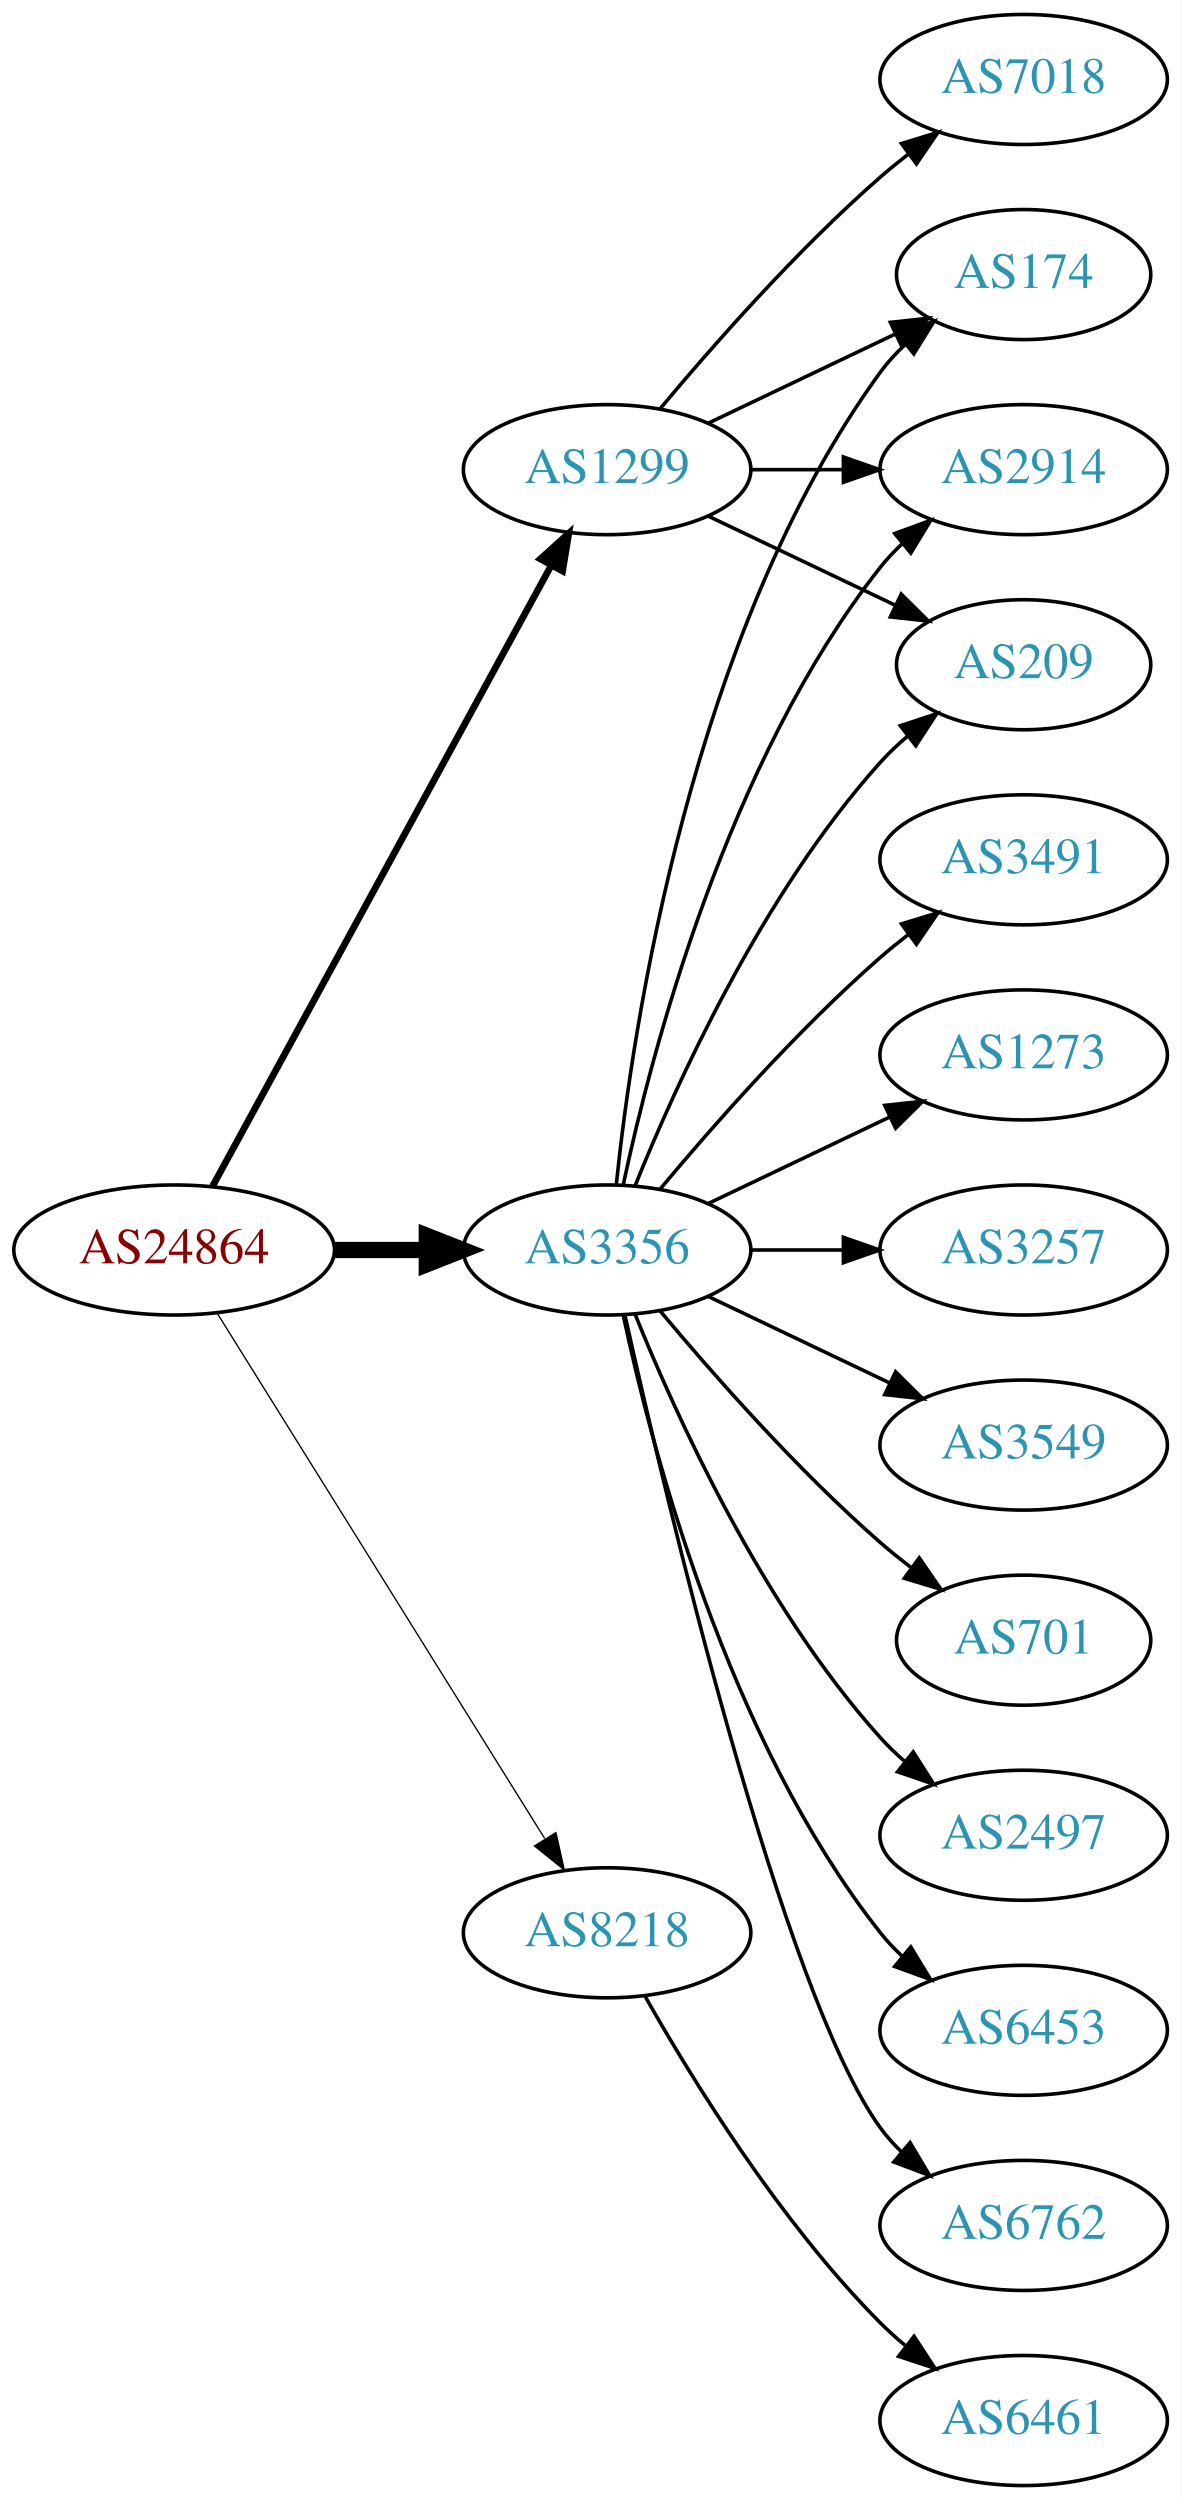
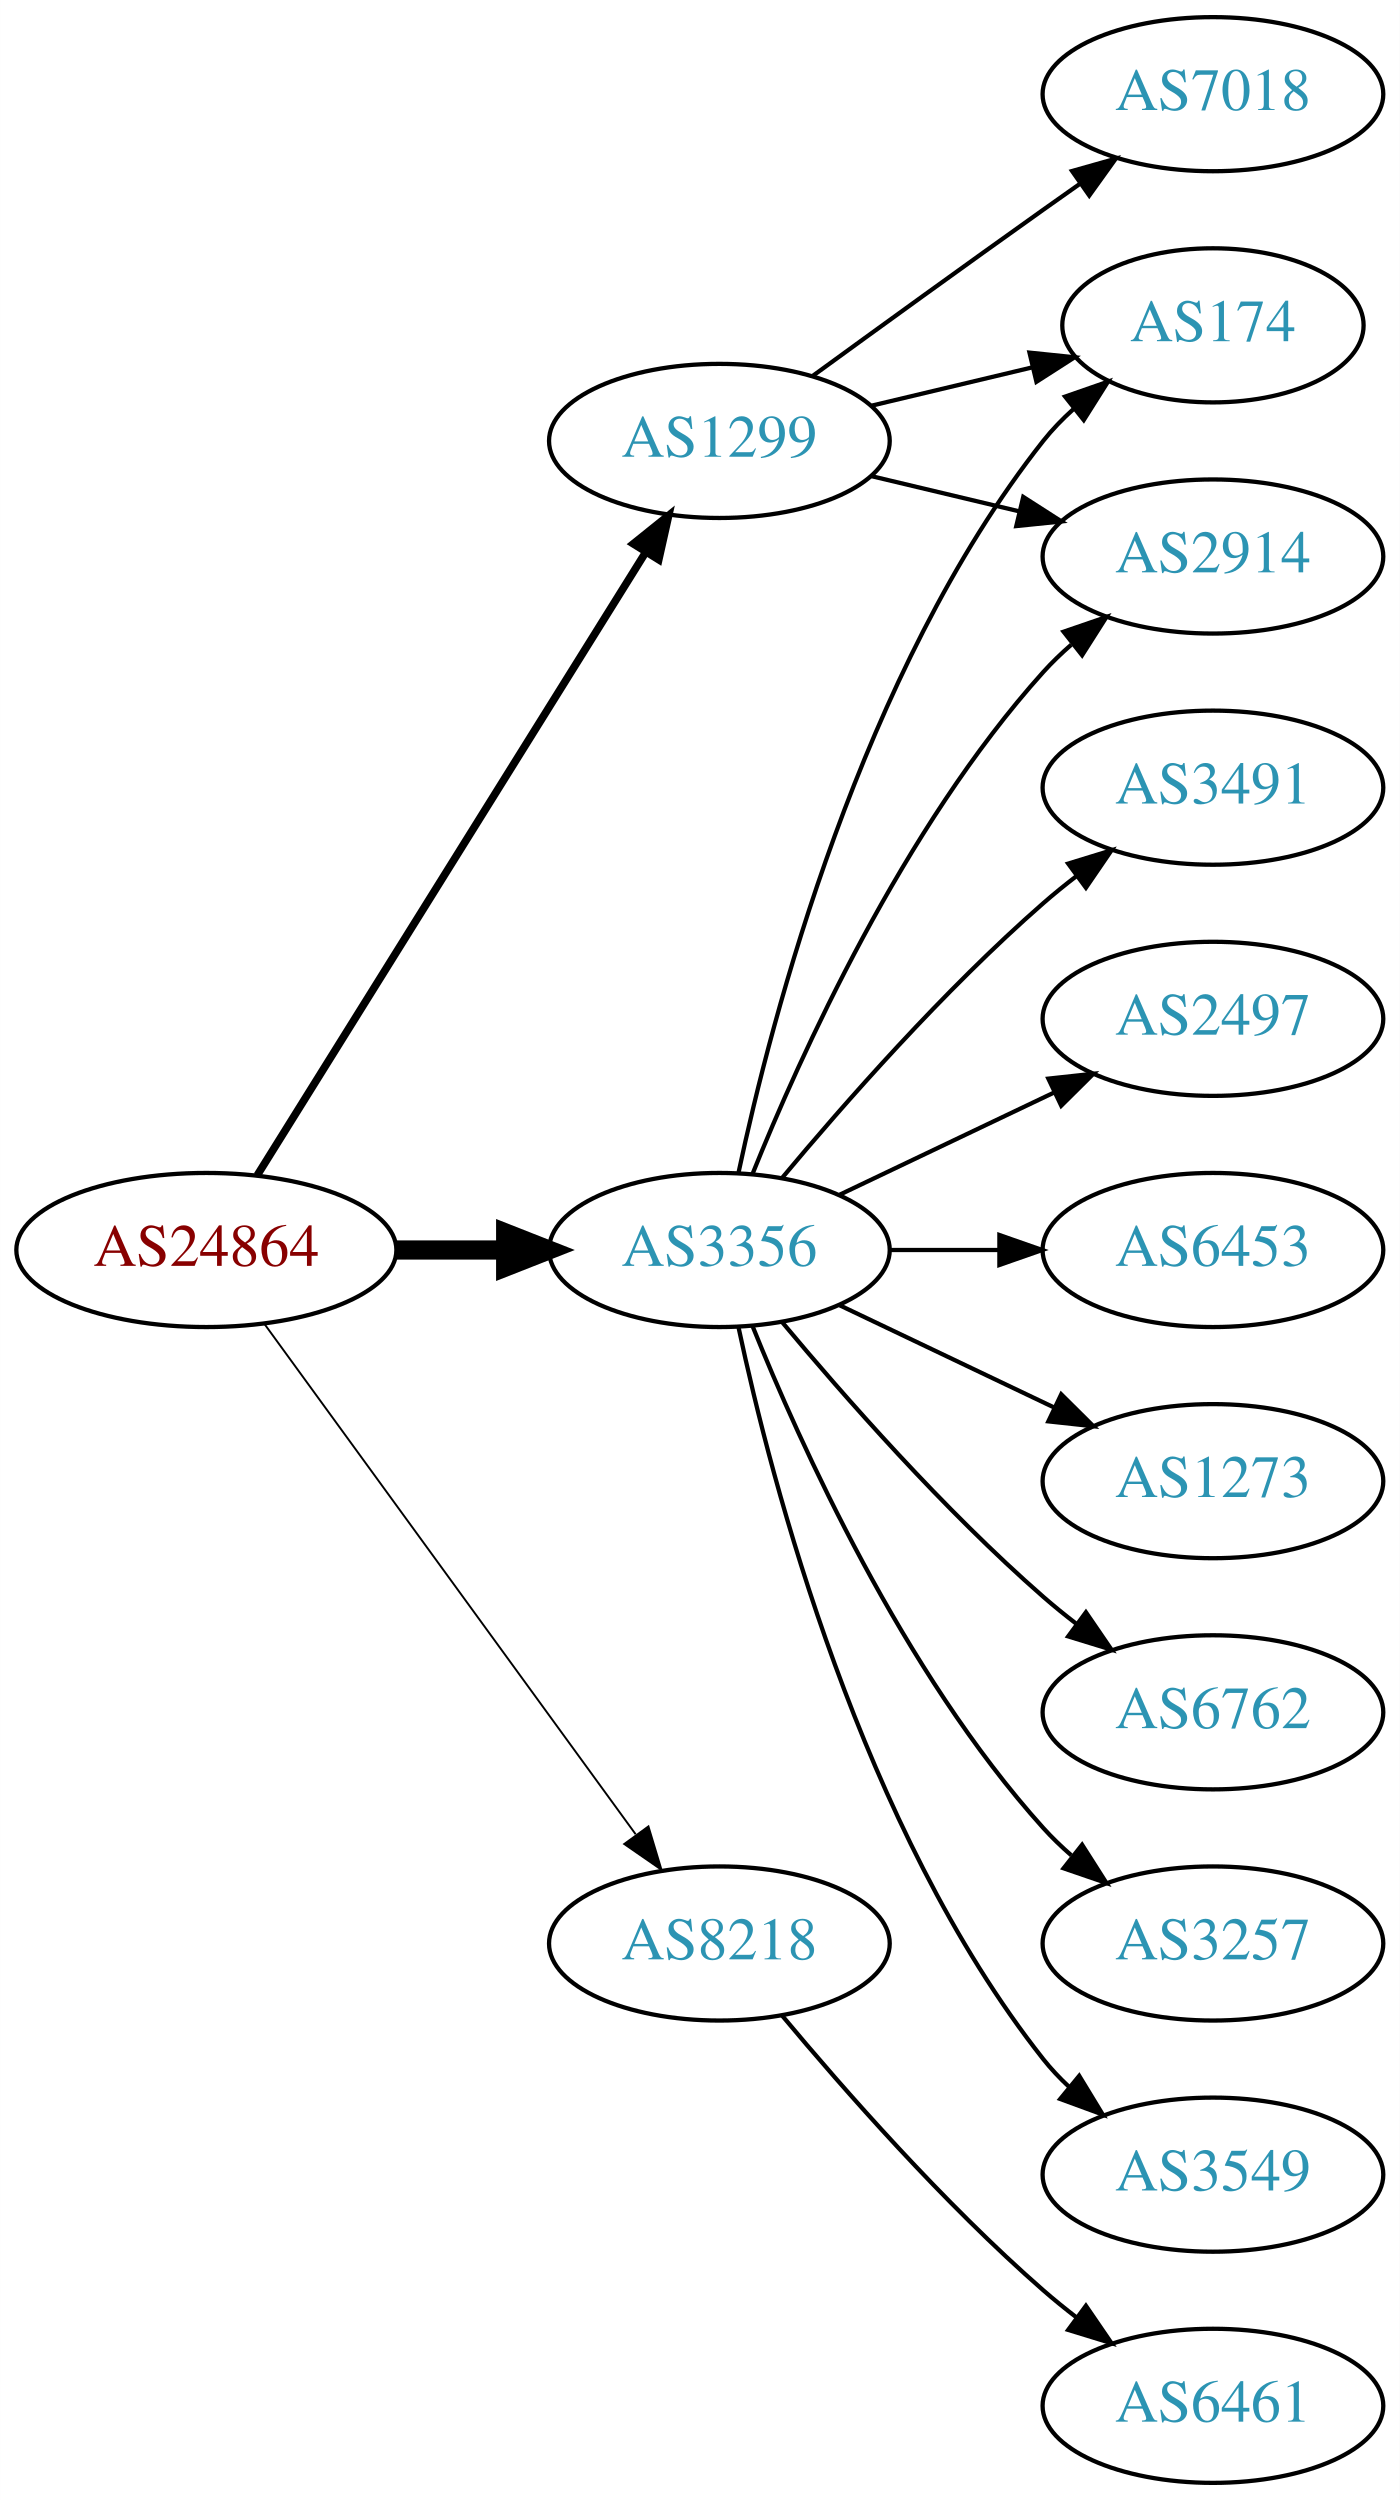
- <svg xmlns="http://www.w3.org/2000/svg" xmlns:xlink="http://www.w3.org/1999/xlink" width="327pt" height="692pt" viewBox="0.00 0.00 326.98 692.00">
-   <g id="graph0" class="graph" transform="scale(1 1) rotate(0) translate(4 688)">
-     <polygon fill="white" stroke="none" points="-4,4 -4,-688 322.978,-688 322.978,4 -4,4" />
+ <svg xmlns="http://www.w3.org/2000/svg" xmlns:xlink="http://www.w3.org/1999/xlink" width="327pt" height="584pt" viewBox="0.00 0.00 326.98 584.00">
+   <g id="graph0" class="graph" transform="scale(1 1) rotate(0) translate(4 580)">
+     <polygon fill="white" stroke="none" points="-4,4 -4,-580 322.978,-580 322.978,4 -4,4" />
    <g id="node1" class="node">
      <g id="a_node1">
        <a xlink:href="/asn/24864" xlink:title="AS24864 ~ Raiffeisen Informatik GmbH [AT]">
-           <ellipse fill="#ffffff" stroke="black" cx="44.196" cy="-342" rx="44.393" ry="18" />
-           <text text-anchor="middle" x="44.196" y="-338.3" font-family="Times,serif" font-size="14.00" fill="#880000">AS24864</text>
+           <ellipse fill="#ffffff" stroke="black" cx="44.196" cy="-288" rx="44.393" ry="18" />
+           <text text-anchor="middle" x="44.196" y="-284.3" font-family="Times,serif" font-size="14.00" fill="#880000">AS24864</text>
        </a>
      </g>
    </g>
    <g id="node2" class="node">
      <g id="a_node2">
        <a xlink:href="/asn/1299" xlink:title="AS1299 ~ Telia Carrier [EU]">
-           <ellipse fill="#ffffff" stroke="black" cx="164.039" cy="-558" rx="39.794" ry="18" />
-           <text text-anchor="middle" x="164.039" y="-554.3" font-family="Times,serif" font-size="14.00" fill="#2c94b3">AS1299</text>
+           <ellipse fill="#ffffff" stroke="black" cx="164.039" cy="-477" rx="39.794" ry="18" />
+           <text text-anchor="middle" x="164.039" y="-473.3" font-family="Times,serif" font-size="14.00" fill="#2c94b3">AS1299</text>
        </a>
      </g>
    </g>
    <g id="edge1" class="edge">
-       <path fill="none" stroke="black" stroke-width="1.875" d="M54.84,-359.676C75.521,-397.584 124.234,-486.873 148.613,-531.559" />
-       <polygon fill="black" stroke="black" stroke-width="1.875" points="145.565,-533.28 153.427,-540.383 151.71,-529.928 145.565,-533.28" />
+       <path fill="none" stroke="black" stroke-width="1.8" d="M56.071,-305.442C76.855,-338.775 122.315,-411.686 146.744,-450.866" />
+       <polygon fill="black" stroke="black" stroke-width="1.8" points="143.929,-452.966 152.19,-459.6 149.869,-449.263 143.929,-452.966" />
    </g>
    <g id="node3" class="node">
      <g id="a_node3">
        <a xlink:href="/asn/3356" xlink:title="AS3356 ~ Level 3 Parent, LLC [US]">
-           <ellipse fill="#ffffff" stroke="black" cx="164.039" cy="-342" rx="39.794" ry="18" />
-           <text text-anchor="middle" x="164.039" y="-338.3" font-family="Times,serif" font-size="14.00" fill="#2c94b3">AS3356</text>
+           <ellipse fill="#ffffff" stroke="black" cx="164.039" cy="-288" rx="39.794" ry="18" />
+           <text text-anchor="middle" x="164.039" y="-284.3" font-family="Times,serif" font-size="14.00" fill="#2c94b3">AS3356</text>
        </a>
      </g>
    </g>
    <g id="edge2" class="edge">
-       <path fill="none" stroke="black" stroke-width="4.5" d="M88.407,-342C96.72,-342 105.482,-342 113.965,-342" />
-       <polygon fill="black" stroke="black" stroke-width="4.5" points="114.123,-345.938 124.123,-342 114.123,-338.063 114.123,-345.938" />
+       <path fill="none" stroke="black" stroke-width="4.5" d="M88.407,-288C96.72,-288 105.482,-288 113.965,-288" />
+       <polygon fill="black" stroke="black" stroke-width="4.5" points="114.123,-291.938 124.123,-288 114.123,-284.063 114.123,-291.938" />
    </g>
    <g id="node4" class="node">
      <g id="a_node4">
        <a xlink:href="/asn/8218" xlink:title="AS8218 ~ legacy Neotelecoms [FR]">
-           <ellipse fill="#ffffff" stroke="black" cx="164.039" cy="-153" rx="39.794" ry="18" />
-           <text text-anchor="middle" x="164.039" y="-149.3" font-family="Times,serif" font-size="14.00" fill="#2c94b3">AS8218</text>
+           <ellipse fill="#ffffff" stroke="black" cx="164.039" cy="-126" rx="39.794" ry="18" />
+           <text text-anchor="middle" x="164.039" y="-122.3" font-family="Times,serif" font-size="14.00" fill="#2c94b3">AS8218</text>
        </a>
      </g>
    </g>
    <g id="edge3" class="edge">
-       <path fill="none" stroke="black" stroke-width="0.375" d="M56.071,-324.558C76.855,-291.225 122.315,-218.314 146.744,-179.134" />
-       <polygon fill="black" stroke="black" stroke-width="0.375" points="149.869,-180.737 152.19,-170.4 143.929,-177.034 149.869,-180.737" />
+       <path fill="none" stroke="black" stroke-width="0.45" d="M57.807,-270.663C78.628,-242.04 120.29,-184.767 144.479,-151.514" />
+       <polygon fill="black" stroke="black" stroke-width="0.45" points="147.466,-153.358 150.518,-143.212 141.805,-149.24 147.466,-153.358" />
    </g>
    <g id="node5" class="node">
      <g id="a_node5">
-         <a xlink:href="/asn/174" xlink:title="AS174 ~ Cogent Communications [US]">
-           <ellipse fill="#ffffff" stroke="black" cx="279.332" cy="-612" rx="35.194" ry="18" />
-           <text text-anchor="middle" x="279.332" y="-608.3" font-family="Times,serif" font-size="14.00" fill="#2c94b3">AS174</text>
+         <a xlink:href="/asn/7018" xlink:title="AS7018 ~ AT&amp;T Services, Inc. [US]">
+           <ellipse fill="#ffffff" stroke="black" cx="279.332" cy="-558" rx="39.794" ry="18" />
+           <text text-anchor="middle" x="279.332" y="-554.3" font-family="Times,serif" font-size="14.00" fill="#2c94b3">AS7018</text>
        </a>
      </g>
    </g>
    <g id="edge4" class="edge">
-       <path fill="none" stroke="black" d="M192.175,-570.934C207.607,-578.29 227.092,-587.577 243.628,-595.459" />
-       <polygon fill="black" stroke="black" points="242.436,-598.768 252.969,-599.911 245.448,-592.449 242.436,-598.768" />
+       <path fill="none" stroke="black" d="M185.887,-492.222C200.821,-503.091 221.435,-518.025 239.685,-531 242.506,-533.005 245.449,-535.085 248.397,-537.159" />
+       <polygon fill="black" stroke="black" points="246.424,-540.05 256.621,-542.926 250.443,-534.319 246.424,-540.05" />
    </g>
    <g id="node6" class="node">
      <g id="a_node6">
        <a xlink:href="/asn/2914" xlink:title="AS2914 ~ NTT America, Inc. [US]">
-           <ellipse fill="#ffffff" stroke="black" cx="279.332" cy="-558" rx="39.794" ry="18" />
-           <text text-anchor="middle" x="279.332" y="-554.3" font-family="Times,serif" font-size="14.00" fill="#2c94b3">AS2914</text>
+           <ellipse fill="#ffffff" stroke="black" cx="279.332" cy="-450" rx="39.794" ry="18" />
+           <text text-anchor="middle" x="279.332" y="-446.3" font-family="Times,serif" font-size="14.00" fill="#2c94b3">AS2914</text>
        </a>
      </g>
    </g>
    <g id="edge5" class="edge">
-       <path fill="none" stroke="black" d="M203.711,-558C211.914,-558 220.678,-558 229.21,-558" />
-       <polygon fill="black" stroke="black" points="229.449,-561.5 239.449,-558 229.449,-554.5 229.449,-561.5" />
+       <path fill="none" stroke="black" d="M199.646,-468.752C210.517,-466.162 222.671,-463.265 234.114,-460.538" />
+       <polygon fill="black" stroke="black" points="235.02,-463.92 243.936,-458.197 233.397,-457.111 235.02,-463.92" />
    </g>
    <g id="node7" class="node">
      <g id="a_node7">
-         <a xlink:href="/asn/209" xlink:title="AS209 ~ CenturyLink Communications, LLC [US]">
+         <a xlink:href="/asn/174" xlink:title="AS174 ~ Cogent Communications [US]">
          <ellipse fill="#ffffff" stroke="black" cx="279.332" cy="-504" rx="35.194" ry="18" />
-           <text text-anchor="middle" x="279.332" y="-500.3" font-family="Times,serif" font-size="14.00" fill="#2c94b3">AS209</text>
+           <text text-anchor="middle" x="279.332" y="-500.3" font-family="Times,serif" font-size="14.00" fill="#2c94b3">AS174</text>
        </a>
      </g>
    </g>
    <g id="edge6" class="edge">
-       <path fill="none" stroke="black" d="M192.175,-545.066C207.607,-537.71 227.092,-528.423 243.628,-520.541" />
-       <polygon fill="black" stroke="black" points="245.448,-523.551 252.969,-516.089 242.436,-517.232 245.448,-523.551" />
+       <path fill="none" stroke="black" d="M199.646,-485.248C211.44,-488.058 224.745,-491.229 237.013,-494.153" />
+       <polygon fill="black" stroke="black" points="236.479,-497.624 247.018,-496.537 238.101,-490.814 236.479,-497.624" />
+     </g>
+     <g id="edge10" class="edge">
+       <path fill="none" stroke="black" d="M171.786,-305.787C182.837,-333.243 206.891,-386.578 239.685,-423 241.688,-425.224 243.906,-427.363 246.239,-429.397" />
+       <polygon fill="black" stroke="black" points="244.437,-432.433 254.458,-435.873 248.769,-426.935 244.437,-432.433" />
+     </g>
+     <g id="edge15" class="edge">
+       <path fill="none" stroke="black" d="M168.529,-306.16C176.16,-342.03 197.152,-423.155 239.685,-477 241.765,-479.633 244.17,-482.116 246.743,-484.428" />
+       <polygon fill="black" stroke="black" points="244.799,-487.354 254.806,-490.835 249.154,-481.873 244.799,-487.354" />
    </g>
    <g id="node8" class="node">
      <g id="a_node8">
-         <a xlink:href="/asn/7018" xlink:title="AS7018 ~ AT&amp;T Services, Inc. [US]">
-           <ellipse fill="#ffffff" stroke="black" cx="279.332" cy="-666" rx="39.794" ry="18" />
-           <text text-anchor="middle" x="279.332" y="-662.3" font-family="Times,serif" font-size="14.00" fill="#2c94b3">AS7018</text>
+         <a xlink:href="/asn/3257" xlink:title="AS3257 ~ GTT [DE]">
+           <ellipse fill="#ffffff" stroke="black" cx="279.332" cy="-126" rx="39.794" ry="18" />
+           <text text-anchor="middle" x="279.332" y="-122.3" font-family="Times,serif" font-size="14.00" fill="#2c94b3">AS3257</text>
        </a>
      </g>
    </g>
    <g id="edge7" class="edge">
-       <path fill="none" stroke="black" d="M178.669,-574.817C192.951,-591.929 216.498,-618.745 239.685,-639 242.151,-641.154 244.789,-643.294 247.487,-645.372" />
-       <polygon fill="black" stroke="black" points="245.512,-648.264 255.641,-651.37 249.66,-642.625 245.512,-648.264" />
-     </g>
-     <g id="edge17" class="edge">
-       <path fill="none" stroke="black" d="M166.595,-360.256C171.066,-403.303 187.199,-512.94 239.685,-585 241.661,-587.712 243.995,-590.249 246.522,-592.595" />
-       <polygon fill="black" stroke="black" points="244.539,-595.493 254.517,-599.055 248.938,-590.048 244.539,-595.493" />
-     </g>
-     <g id="edge11" class="edge">
-       <path fill="none" stroke="black" d="M168.529,-360.16C176.16,-396.03 197.152,-477.155 239.685,-531 241.493,-533.288 243.545,-535.462 245.74,-537.51" />
-       <polygon fill="black" stroke="black" points="243.651,-540.323 253.6,-543.966 248.094,-534.914 243.651,-540.323" />
-     </g>
-     <g id="edge16" class="edge">
-       <path fill="none" stroke="black" d="M171.786,-359.787C182.837,-387.243 206.891,-440.578 239.685,-477 242.001,-479.572 244.606,-482.03 247.341,-484.343" />
-       <polygon fill="black" stroke="black" points="245.207,-487.117 255.264,-490.448 249.479,-481.572 245.207,-487.117" />
+       <path fill="none" stroke="black" d="M171.786,-270.213C182.837,-242.757 206.891,-189.422 239.685,-153 241.688,-150.776 243.906,-148.637 246.239,-146.603" />
+       <polygon fill="black" stroke="black" points="248.769,-149.065 254.458,-140.127 244.437,-143.567 248.769,-149.065" />
    </g>
    <g id="node9" class="node">
      <g id="a_node9">
-         <a xlink:href="/asn/6762" xlink:title="AS6762 ~ TELECOM ITALIA SPARKLE S.p.A. [IT]">
+         <a xlink:href="/asn/3549" xlink:title="AS3549 ~ Level 3 Parent, LLC [US]">
          <ellipse fill="#ffffff" stroke="black" cx="279.332" cy="-72" rx="39.794" ry="18" />
-           <text text-anchor="middle" x="279.332" y="-68.3" font-family="Times,serif" font-size="14.00" fill="#2c94b3">AS6762</text>
+           <text text-anchor="middle" x="279.332" y="-68.3" font-family="Times,serif" font-size="14.00" fill="#2c94b3">AS3549</text>
        </a>
      </g>
    </g>
    <g id="edge8" class="edge">
-       <path fill="none" stroke="black" d="M168.997,-323.848C180.118,-273.991 212.597,-136.19 239.685,-99 241.402,-96.643 243.389,-94.419 245.538,-92.337" />
-       <polygon fill="black" stroke="black" points="247.9,-94.925 253.313,-85.817 243.402,-89.561 247.9,-94.925" />
+       <path fill="none" stroke="black" d="M168.529,-269.84C176.16,-233.97 197.152,-152.845 239.685,-99 241.493,-96.712 243.545,-94.538 245.74,-92.49" />
+       <polygon fill="black" stroke="black" points="248.094,-95.086 253.6,-86.034 243.651,-89.677 248.094,-95.086" />
    </g>
    <g id="node10" class="node">
      <g id="a_node10">
        <a xlink:href="/asn/3491" xlink:title="AS3491 ~ PCCW Global, Inc. [US]">
-           <ellipse fill="#ffffff" stroke="black" cx="279.332" cy="-450" rx="39.794" ry="18" />
-           <text text-anchor="middle" x="279.332" y="-446.3" font-family="Times,serif" font-size="14.00" fill="#2c94b3">AS3491</text>
+           <ellipse fill="#ffffff" stroke="black" cx="279.332" cy="-396" rx="39.794" ry="18" />
+           <text text-anchor="middle" x="279.332" y="-392.3" font-family="Times,serif" font-size="14.00" fill="#2c94b3">AS3491</text>
        </a>
      </g>
    </g>
    <g id="edge9" class="edge">
-       <path fill="none" stroke="black" d="M178.669,-358.817C192.951,-375.929 216.498,-402.745 239.685,-423 242.151,-425.154 244.789,-427.294 247.487,-429.372" />
-       <polygon fill="black" stroke="black" points="245.512,-432.264 255.641,-435.37 249.66,-426.625 245.512,-432.264" />
+       <path fill="none" stroke="black" d="M178.669,-304.817C192.951,-321.929 216.498,-348.745 239.685,-369 242.151,-371.154 244.789,-373.294 247.487,-375.372" />
+       <polygon fill="black" stroke="black" points="245.512,-378.264 255.641,-381.37 249.66,-372.625 245.512,-378.264" />
    </g>
    <g id="node11" class="node">
      <g id="a_node11">
-         <a xlink:href="/asn/1273" xlink:title="AS1273 ~ Vodafone Group PLC [EU]">
-           <ellipse fill="#ffffff" stroke="black" cx="279.332" cy="-396" rx="39.794" ry="18" />
-           <text text-anchor="middle" x="279.332" y="-392.3" font-family="Times,serif" font-size="14.00" fill="#2c94b3">AS1273</text>
+         <a xlink:href="/asn/2497" xlink:title="AS2497 ~ Internet Initiative Japan Inc. [JP]">
+           <ellipse fill="#ffffff" stroke="black" cx="279.332" cy="-342" rx="39.794" ry="18" />
+           <text text-anchor="middle" x="279.332" y="-338.3" font-family="Times,serif" font-size="14.00" fill="#2c94b3">AS2497</text>
        </a>
      </g>
    </g>
-     <g id="edge10" class="edge">
-       <path fill="none" stroke="black" d="M192.175,-354.934C207.169,-362.081 225.99,-371.052 242.213,-378.785" />
-       <polygon fill="black" stroke="black" points="240.884,-382.028 251.417,-383.171 243.895,-375.709 240.884,-382.028" />
+     <g id="edge11" class="edge">
+       <path fill="none" stroke="black" d="M192.175,-300.934C207.169,-308.081 225.99,-317.052 242.213,-324.785" />
+       <polygon fill="black" stroke="black" points="240.884,-328.028 251.417,-329.171 243.895,-321.709 240.884,-328.028" />
    </g>
    <g id="node12" class="node">
      <g id="a_node12">
-         <a xlink:href="/asn/3257" xlink:title="AS3257 ~ GTT [DE]">
-           <ellipse fill="#ffffff" stroke="black" cx="279.332" cy="-342" rx="39.794" ry="18" />
-           <text text-anchor="middle" x="279.332" y="-338.3" font-family="Times,serif" font-size="14.00" fill="#2c94b3">AS3257</text>
+         <a xlink:href="/asn/6453" xlink:title="AS6453 ~ TATA COMMUNICATIONS (AMERICA) INC [US]">
+           <ellipse fill="#ffffff" stroke="black" cx="279.332" cy="-288" rx="39.794" ry="18" />
+           <text text-anchor="middle" x="279.332" y="-284.3" font-family="Times,serif" font-size="14.00" fill="#2c94b3">AS6453</text>
        </a>
      </g>
    </g>
    <g id="edge12" class="edge">
-       <path fill="none" stroke="black" d="M203.711,-342C211.914,-342 220.678,-342 229.21,-342" />
-       <polygon fill="black" stroke="black" points="229.449,-345.5 239.449,-342 229.449,-338.5 229.449,-345.5" />
+       <path fill="none" stroke="black" d="M203.711,-288C211.914,-288 220.678,-288 229.21,-288" />
+       <polygon fill="black" stroke="black" points="229.449,-291.5 239.449,-288 229.449,-284.5 229.449,-291.5" />
    </g>
    <g id="node13" class="node">
      <g id="a_node13">
-         <a xlink:href="/asn/3549" xlink:title="AS3549 ~ Level 3 Parent, LLC [US]">
-           <ellipse fill="#ffffff" stroke="black" cx="279.332" cy="-288" rx="39.794" ry="18" />
-           <text text-anchor="middle" x="279.332" y="-284.3" font-family="Times,serif" font-size="14.00" fill="#2c94b3">AS3549</text>
+         <a xlink:href="/asn/1273" xlink:title="AS1273 ~ Vodafone Group PLC [EU]">
+           <ellipse fill="#ffffff" stroke="black" cx="279.332" cy="-234" rx="39.794" ry="18" />
+           <text text-anchor="middle" x="279.332" y="-230.3" font-family="Times,serif" font-size="14.00" fill="#2c94b3">AS1273</text>
        </a>
      </g>
    </g>
    <g id="edge13" class="edge">
-       <path fill="none" stroke="black" d="M192.175,-329.066C207.169,-321.919 225.99,-312.948 242.213,-305.215" />
-       <polygon fill="black" stroke="black" points="243.895,-308.291 251.417,-300.829 240.884,-301.972 243.895,-308.291" />
+       <path fill="none" stroke="black" d="M192.175,-275.066C207.169,-267.919 225.99,-258.948 242.213,-251.215" />
+       <polygon fill="black" stroke="black" points="243.895,-254.291 251.417,-246.829 240.884,-247.972 243.895,-254.291" />
    </g>
    <g id="node14" class="node">
      <g id="a_node14">
-         <a xlink:href="/asn/701" xlink:title="AS701 ~ UUNET [US]">
-           <ellipse fill="#ffffff" stroke="black" cx="279.332" cy="-234" rx="35.194" ry="18" />
-           <text text-anchor="middle" x="279.332" y="-230.3" font-family="Times,serif" font-size="14.00" fill="#2c94b3">AS701</text>
+         <a xlink:href="/asn/6762" xlink:title="AS6762 ~ TELECOM ITALIA SPARKLE S.p.A. [IT]">
+           <ellipse fill="#ffffff" stroke="black" cx="279.332" cy="-180" rx="39.794" ry="18" />
+           <text text-anchor="middle" x="279.332" y="-176.3" font-family="Times,serif" font-size="14.00" fill="#2c94b3">AS6762</text>
        </a>
      </g>
    </g>
    <g id="edge14" class="edge">
-       <path fill="none" stroke="black" d="M178.669,-325.183C192.951,-308.071 216.498,-281.255 239.685,-261 242.355,-258.668 245.228,-256.352 248.158,-254.114" />
-       <polygon fill="black" stroke="black" points="250.436,-256.784 256.449,-248.061 246.309,-251.13 250.436,-256.784" />
+       <path fill="none" stroke="black" d="M178.669,-271.183C192.951,-254.071 216.498,-227.255 239.685,-207 242.151,-204.846 244.789,-202.706 247.487,-200.628" />
+       <polygon fill="black" stroke="black" points="249.66,-203.375 255.641,-194.63 245.512,-197.736 249.66,-203.375" />
    </g>
    <g id="node15" class="node">
      <g id="a_node15">
-         <a xlink:href="/asn/2497" xlink:title="AS2497 ~ Internet Initiative Japan Inc. [JP]">
-           <ellipse fill="#ffffff" stroke="black" cx="279.332" cy="-180" rx="39.794" ry="18" />
-           <text text-anchor="middle" x="279.332" y="-176.3" font-family="Times,serif" font-size="14.00" fill="#2c94b3">AS2497</text>
-         </a>
-       </g>
-     </g>
-     <g id="edge15" class="edge">
-       <path fill="none" stroke="black" d="M171.786,-324.213C182.837,-296.757 206.891,-243.422 239.685,-207 241.688,-204.776 243.906,-202.637 246.239,-200.603" />
-       <polygon fill="black" stroke="black" points="248.769,-203.065 254.458,-194.127 244.437,-197.567 248.769,-203.065" />
-     </g>
-     <g id="node16" class="node">
-       <g id="a_node16">
-         <a xlink:href="/asn/6453" xlink:title="AS6453 ~ TATA COMMUNICATIONS (AMERICA) INC [US]">
-           <ellipse fill="#ffffff" stroke="black" cx="279.332" cy="-126" rx="39.794" ry="18" />
-           <text text-anchor="middle" x="279.332" y="-122.3" font-family="Times,serif" font-size="14.00" fill="#2c94b3">AS6453</text>
-         </a>
-       </g>
-     </g>
-     <g id="edge18" class="edge">
-       <path fill="none" stroke="black" d="M168.529,-323.84C176.16,-287.97 197.152,-206.845 239.685,-153 241.493,-150.712 243.545,-148.538 245.74,-146.49" />
-       <polygon fill="black" stroke="black" points="248.094,-149.086 253.6,-140.034 243.651,-143.677 248.094,-149.086" />
-     </g>
-     <g id="node17" class="node">
-       <g id="a_node17">
        <a xlink:href="/asn/6461" xlink:title="AS6461 ~ ZAYO-6461 [US]">
          <ellipse fill="#ffffff" stroke="black" cx="279.332" cy="-18" rx="39.794" ry="18" />
          <text text-anchor="middle" x="279.332" y="-14.3" font-family="Times,serif" font-size="14.00" fill="#2c94b3">AS6461</text>
        </a>
      </g>
    </g>
-     <g id="edge19" class="edge">
-       <path fill="none" stroke="black" d="M174.498,-135.51C187.28,-112.904 211.712,-73.114 239.685,-45 241.796,-42.879 244.092,-40.812 246.477,-38.829" />
-       <polygon fill="black" stroke="black" points="248.993,-41.31 254.793,-32.444 244.73,-35.758 248.993,-41.31" />
+     <g id="edge16" class="edge">
+       <path fill="none" stroke="black" d="M178.669,-109.183C192.951,-92.071 216.498,-65.255 239.685,-45 242.151,-42.846 244.789,-40.706 247.487,-38.628" />
+       <polygon fill="black" stroke="black" points="249.66,-41.375 255.641,-32.63 245.512,-35.736 249.66,-41.375" />
    </g>
  </g>
</svg>
